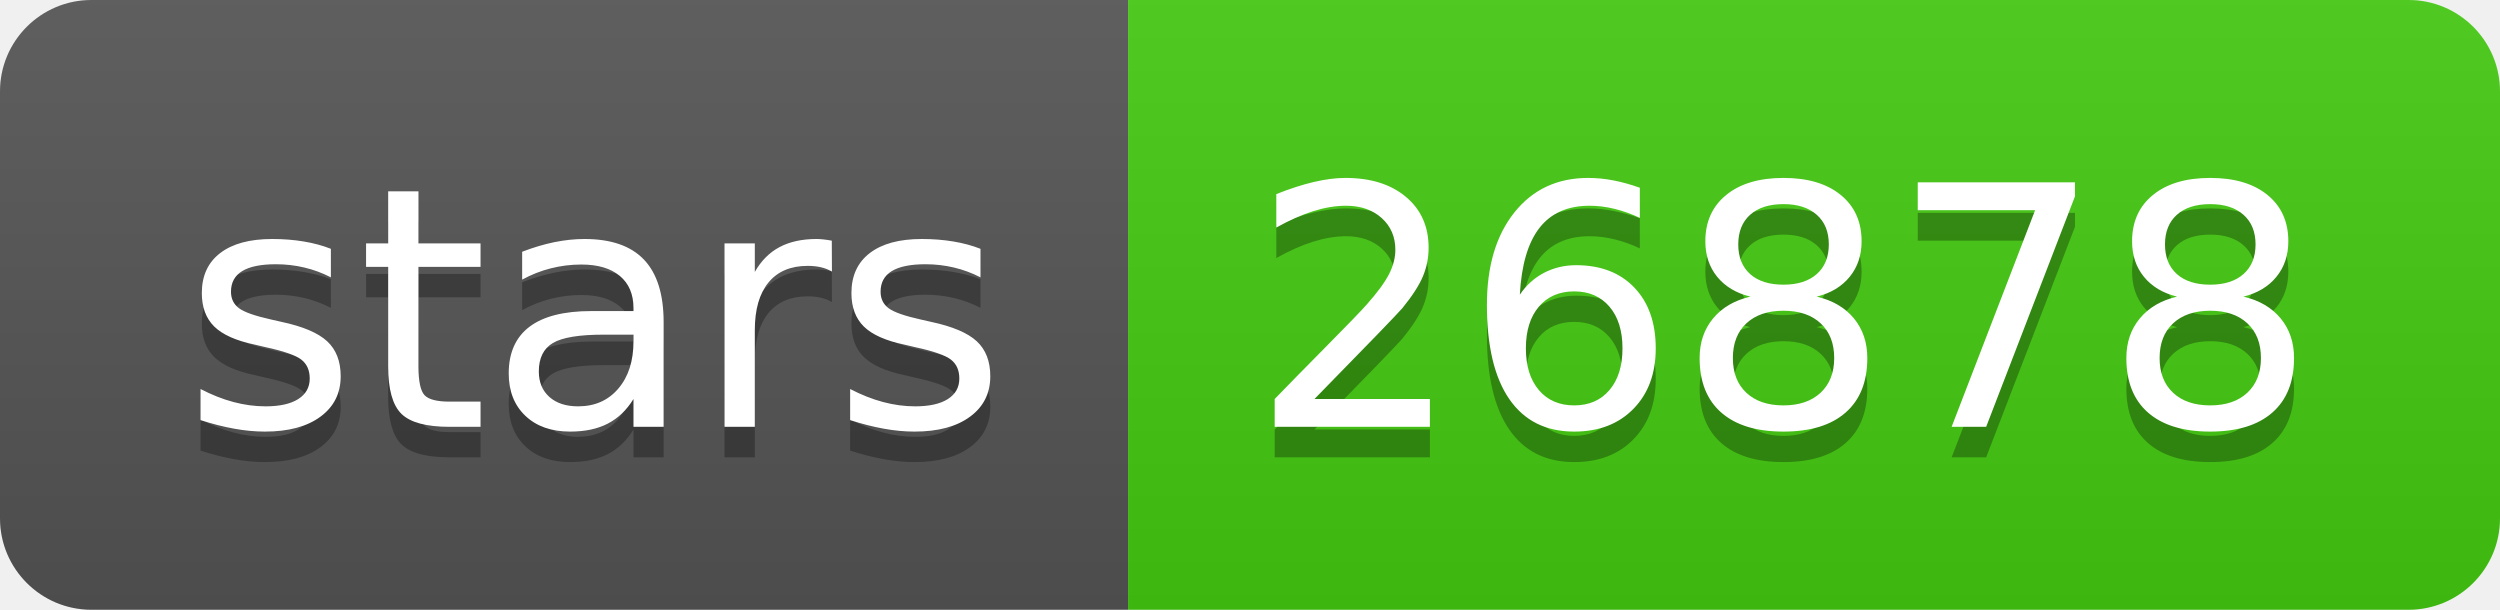
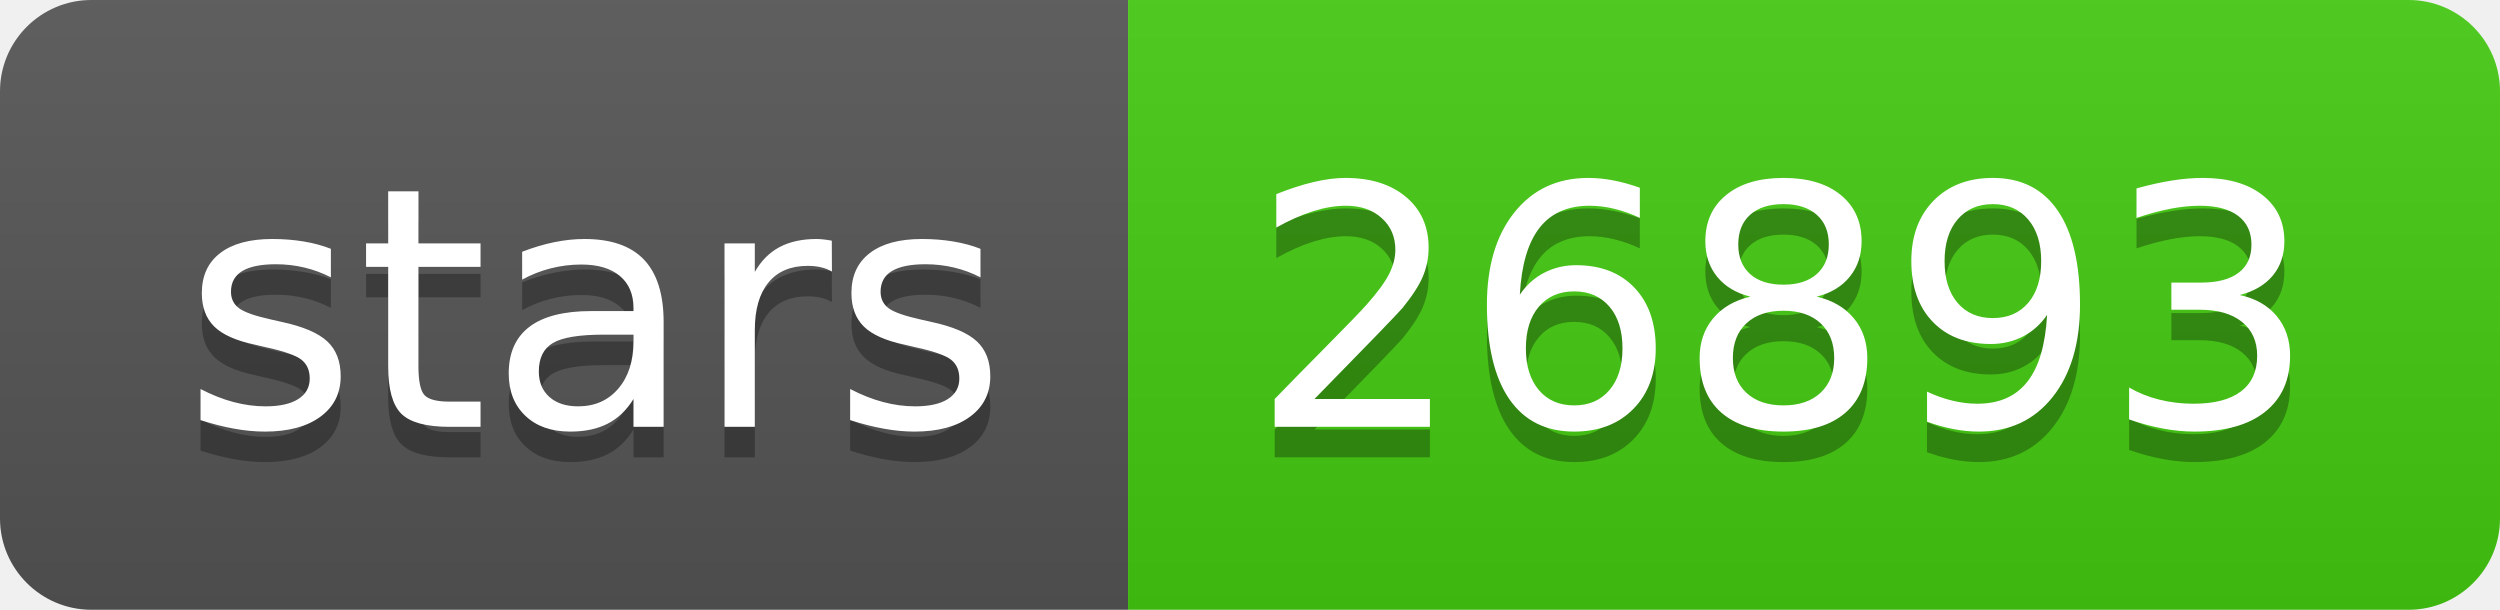
- <svg xmlns="http://www.w3.org/2000/svg" width="82" height="20" role="img" aria-label="stars: 26878">
+ <svg xmlns="http://www.w3.org/2000/svg" width="82" height="20" role="img" aria-label="stars: 26893">
  <linearGradient id="s" x2="0" y2="100%">
    <stop offset="0" stop-color="#bbb" stop-opacity=".1" />
    <stop offset="1" stop-opacity=".1" />
  </linearGradient>
  <clipPath id="r">
    <rect width="82" height="20" rx="3" fill="#fff" />
  </clipPath>
  <g clip-path="url(#r)">
    <rect width="37" height="20" fill="#555" />
    <rect x="37" width="45" height="20" fill="#4c1" />
    <rect width="82" height="20" fill="url(#s)" />
  </g>
  <g fill="#fff" text-anchor="middle" font-family="Verdana,Geneva,DejaVu Sans,sans-serif" text-rendering="geometricPrecision" font-size="110">
    <text aria-hidden="true" x="195" y="150" fill="#010101" fill-opacity=".3" transform="scale(.1)" textLength="270">stars</text>
    <text x="195" y="140" transform="scale(.1)" fill="#fff" textLength="270">stars</text>
-     <text aria-hidden="true" x="585" y="150" fill="#010101" fill-opacity=".3" transform="scale(.1)" textLength="350">26878</text>
-     <text x="585" y="140" transform="scale(.1)" fill="#fff" textLength="350">26878</text>
+     <text aria-hidden="true" x="585" y="150" fill="#010101" fill-opacity=".3" transform="scale(.1)" textLength="350">26893</text>
+     <text x="585" y="140" transform="scale(.1)" fill="#fff" textLength="350">26893</text>
  </g>
</svg>
